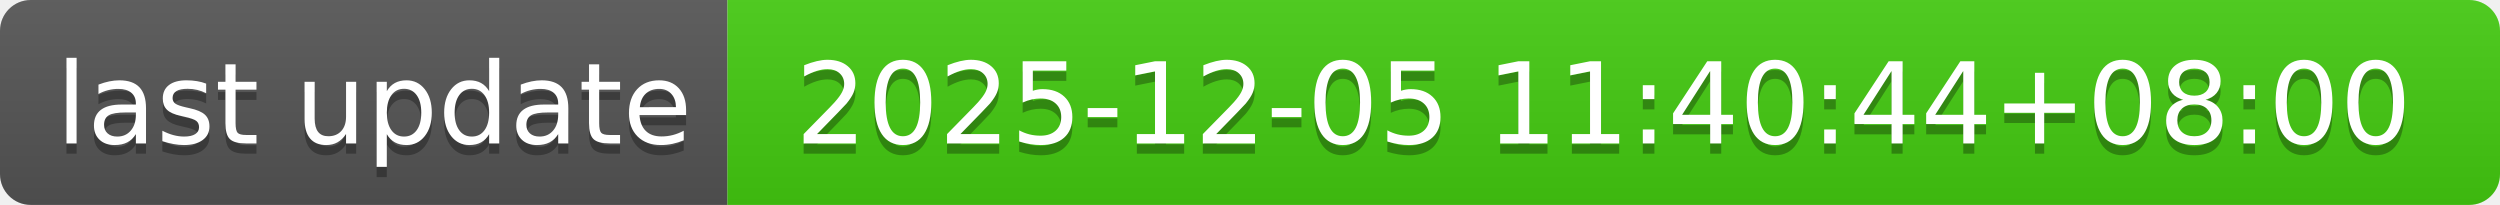
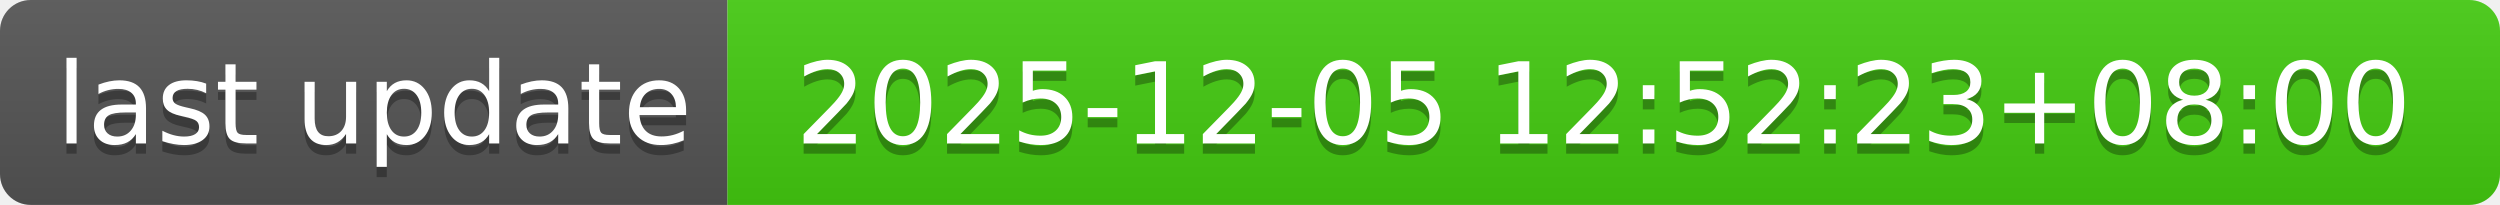
- <svg xmlns="http://www.w3.org/2000/svg" width="244" height="20" role="img" aria-label="last update: 2025-12-05 11:40:44+08:00">
+ <svg xmlns="http://www.w3.org/2000/svg" width="244" height="20" role="img" aria-label="last update: 2025-12-05 12:52:23+08:00">
  <linearGradient id="s" x2="0" y2="100%">
    <stop offset="0" stop-color="#bbb" stop-opacity=".1" />
    <stop offset="1" stop-opacity=".1" />
  </linearGradient>
  <clipPath id="r">
    <rect width="244" height="20" rx="3" fill="#fff" />
  </clipPath>
  <g clip-path="url(#r)">
    <rect width="71" height="20" fill="#555" />
    <rect x="71" width="173" height="20" fill="#4c1" />
    <rect width="244" height="20" fill="url(#s)" />
  </g>
  <g fill="#fff" text-anchor="middle" font-family="Verdana,Geneva,DejaVu Sans,sans-serif" text-rendering="geometricPrecision" font-size="110">
    <text aria-hidden="true" x="365" y="150" fill="#010101" fill-opacity=".3" transform="scale(.1)" textLength="610">last update</text>
    <text x="365" y="140" transform="scale(.1)" fill="#fff" textLength="610">last update</text>
-     <text aria-hidden="true" x="1565" y="150" fill="#010101" fill-opacity=".3" transform="scale(.1)" textLength="1630">2025-12-05 11:40:44+08:00</text>
-     <text x="1565" y="140" transform="scale(.1)" fill="#fff" textLength="1630">2025-12-05 11:40:44+08:00</text>
+     <text aria-hidden="true" x="1565" y="150" fill="#010101" fill-opacity=".3" transform="scale(.1)" textLength="1630">2025-12-05 12:52:23+08:00</text>
+     <text x="1565" y="140" transform="scale(.1)" fill="#fff" textLength="1630">2025-12-05 12:52:23+08:00</text>
  </g>
</svg>
